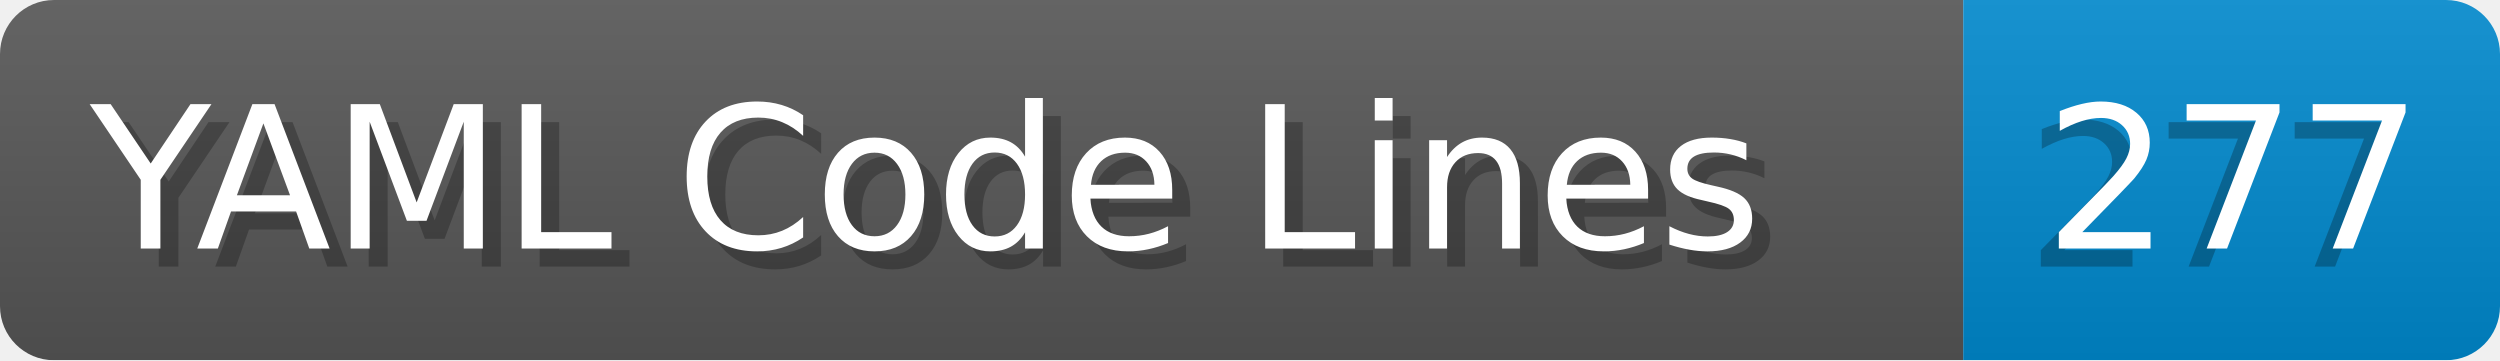
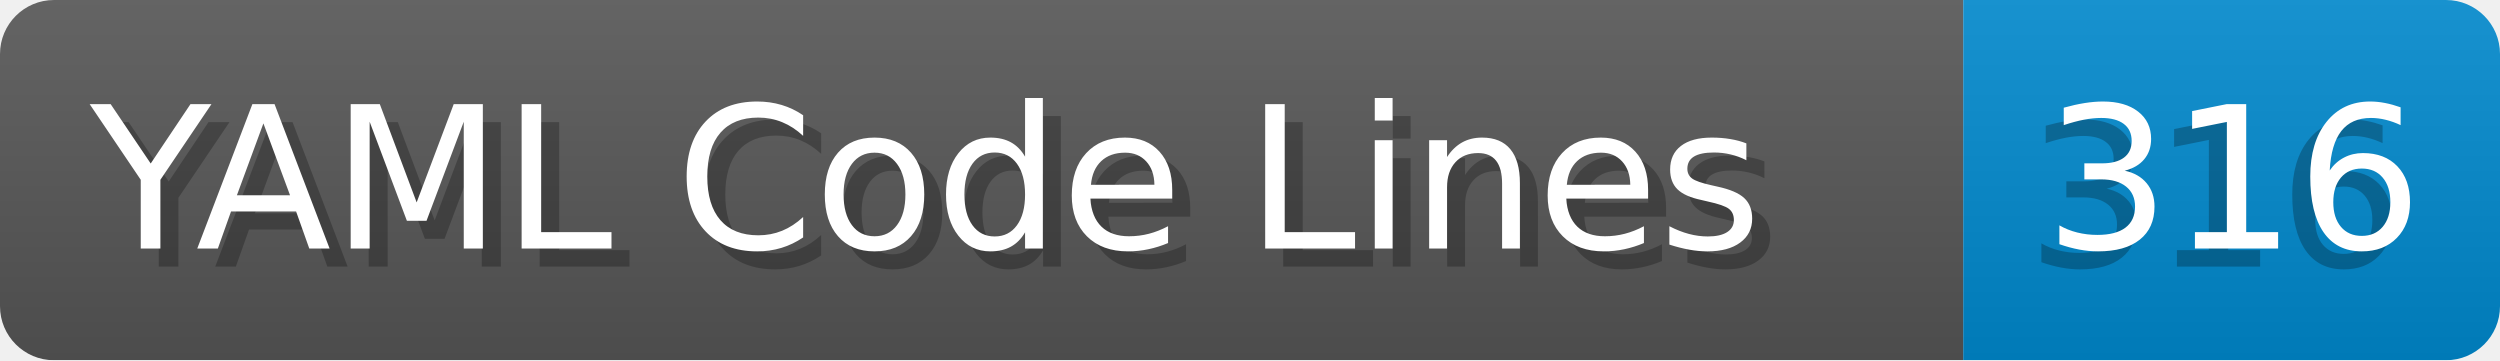
- <svg xmlns="http://www.w3.org/2000/svg" width="138.8" height="20" viewBox="0 0 1388.0 200" role="img" aria-label="YAML Code Lines: 277">
+ <svg xmlns="http://www.w3.org/2000/svg" width="138.8" height="20" viewBox="0 0 1388.0 200" role="img" aria-label="YAML Code Lines: 316">
  <linearGradient id="a" x2="0" y2="100%">
    <stop offset="0" stop-opacity=".1" stop-color="#EEE" />
    <stop offset="1" stop-opacity=".1" />
  </linearGradient>
  <mask id="m">
    <rect width="1388.0" height="200" rx="30" fill="#FFF" />
  </mask>
  <g mask="url(#m)">
    <rect width="1090.0" height="200" fill="#555" />
    <rect width="298.0" height="200" fill="#08C" x="1090.0" />
    <rect width="1388.0" height="200" fill="url(#a)" />
  </g>
  <g aria-hidden="true" fill="#fff" text-anchor="start" font-family="Verdana,DejaVu Sans,sans-serif" font-size="110">
    <text x="60" y="148" textLength="990.0" fill="#000" opacity="0.25">YAML Code Lines</text>
    <text x="50" y="138" textLength="990.0">YAML Code Lines</text>
-     <text x="1125.0" y="148" textLength="198.0" fill="#000" opacity="0.25">277</text>
-     <text x="1135.0" y="138" textLength="198.0">277</text>
+     <text x="1125.0" y="148" textLength="198.0" fill="#000" opacity="0.25">316</text>
+     <text x="1135.0" y="138" textLength="198.0">316</text>
  </g>
</svg>
